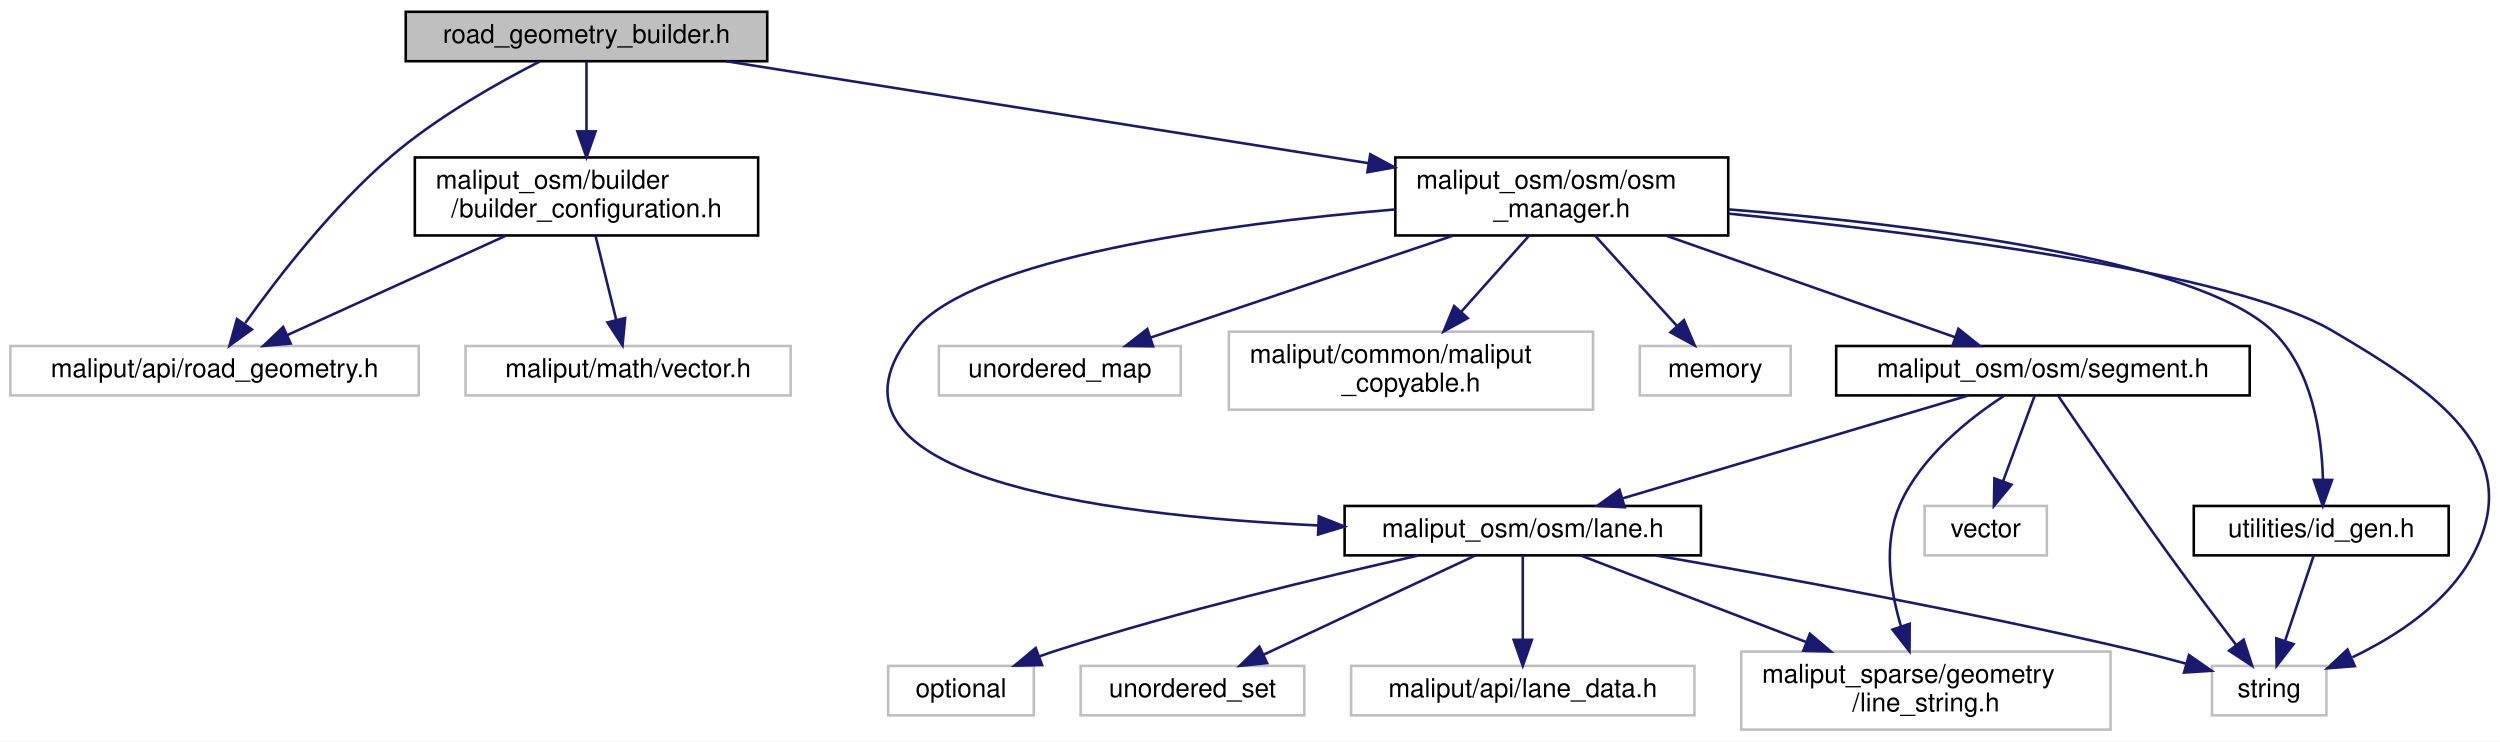
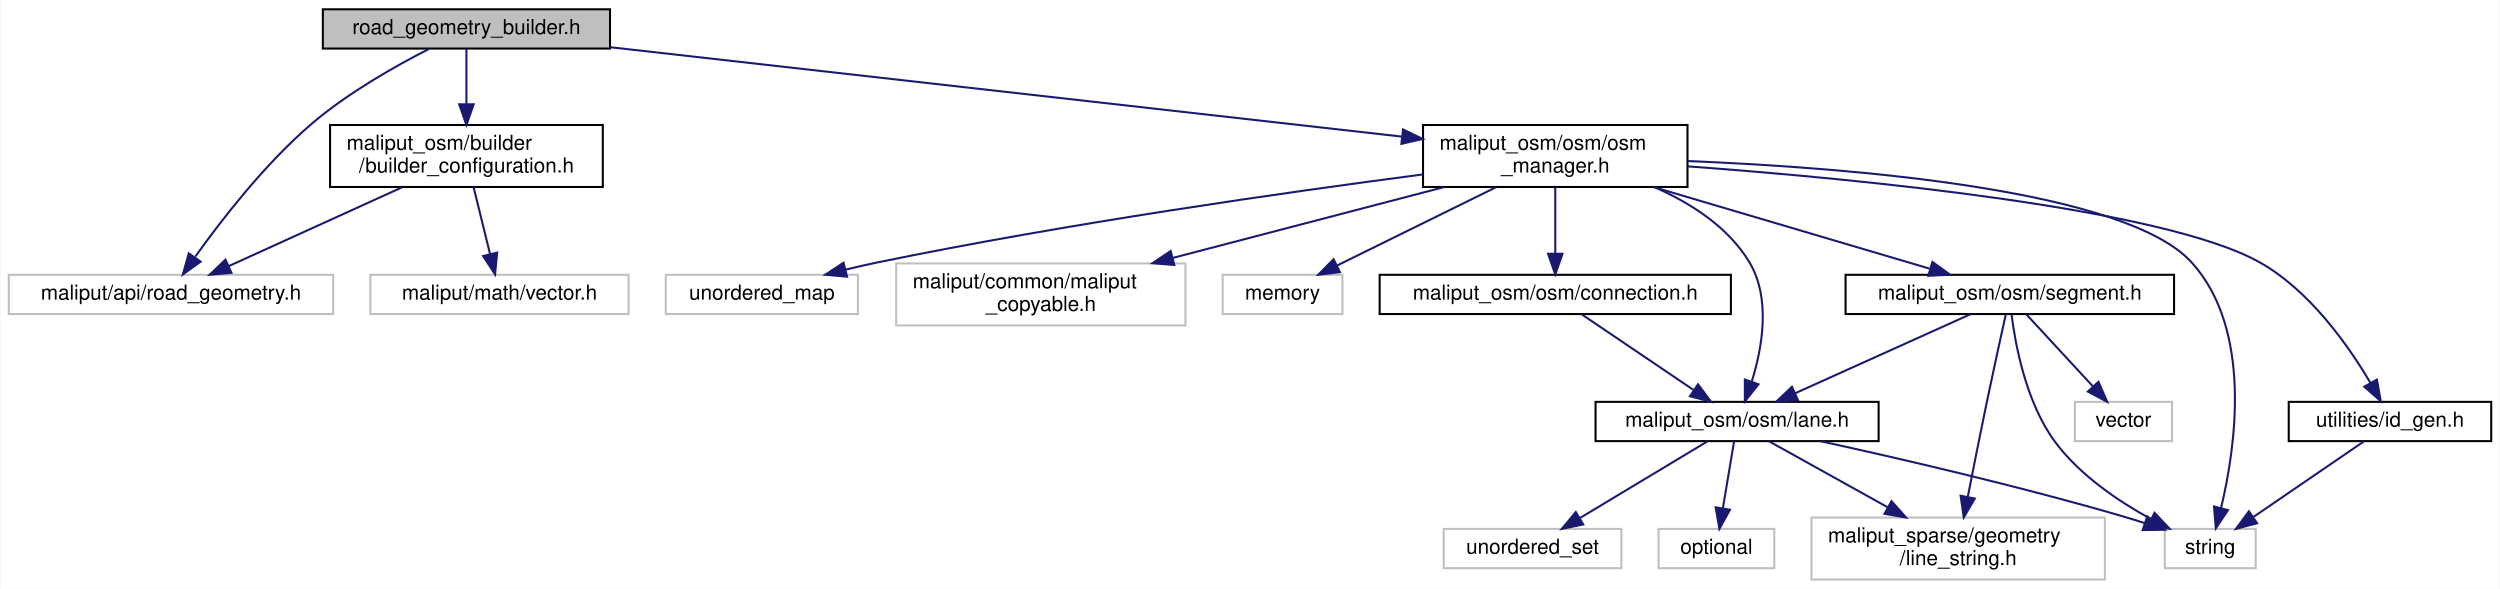
- <svg xmlns="http://www.w3.org/2000/svg" xmlns:xlink="http://www.w3.org/1999/xlink" width="961pt" height="285pt" viewBox="0.00 0.00 961.24 285.00">
+ <svg xmlns="http://www.w3.org/2000/svg" xmlns:xlink="http://www.w3.org/1999/xlink" width="1210pt" height="285pt" viewBox="0.00 0.00 1209.50 285.00">
  <g id="graph0" class="graph" transform="scale(1 1) rotate(0) translate(4 281)">
-     <polygon fill="white" stroke="transparent" points="-4,4 -4,-281 957.24,-281 957.24,4 -4,4" />
+     <polygon fill="white" stroke="transparent" points="-4,4 -4,-281 1205.5,-281 1205.5,4 -4,4" />
    <g id="node1" class="node">
      <g id="a_node1">
        <a xlink:title=" ">
          <polygon fill="#bfbfbf" stroke="black" points="152,-257.5 152,-276.5 291,-276.5 291,-257.5 152,-257.5" />
          <text text-anchor="middle" x="221.5" y="-264.5" font-family="Helvetica,sans-Serif" font-size="10.00">road_geometry_builder.h</text>
        </a>
      </g>
    </g>
    <g id="node2" class="node">
      <g id="a_node2">
        <a xlink:title=" ">
          <polygon fill="white" stroke="#bfbfbf" points="0,-129 0,-148 157,-148 157,-129 0,-129" />
          <text text-anchor="middle" x="78.5" y="-136" font-family="Helvetica,sans-Serif" font-size="10.00">maliput/api/road_geometry.h</text>
        </a>
      </g>
    </g>
    <g id="edge1" class="edge">
      <path fill="none" stroke="midnightblue" d="M203.42,-257.34C187.49,-249.23 164.15,-236.11 146.5,-221 123.94,-201.69 102.84,-174.39 90.29,-156.82" />
      <polygon fill="midnightblue" stroke="midnightblue" points="92.85,-154.36 84.25,-148.17 87.11,-158.37 92.85,-154.36" />
    </g>
    <g id="node3" class="node">
      <g id="a_node3">
        <a xlink:href="builder__configuration_8h.html" target="_top" xlink:title=" ">
          <polygon fill="white" stroke="black" points="155.5,-190.5 155.5,-220.5 287.5,-220.5 287.5,-190.5 155.5,-190.5" />
          <text text-anchor="start" x="163.5" y="-208.5" font-family="Helvetica,sans-Serif" font-size="10.00">maliput_osm/builder</text>
          <text text-anchor="middle" x="221.5" y="-197.5" font-family="Helvetica,sans-Serif" font-size="10.00">/builder_configuration.h</text>
        </a>
      </g>
    </g>
    <g id="edge2" class="edge">
      <path fill="none" stroke="midnightblue" d="M221.5,-257.48C221.5,-250.47 221.5,-240.19 221.5,-230.7" />
      <polygon fill="midnightblue" stroke="midnightblue" points="225,-230.52 221.5,-220.52 218,-230.52 225,-230.52" />
    </g>
    <g id="node5" class="node">
      <g id="a_node5">
        <a xlink:href="osm__manager_8h.html" target="_top" xlink:title=" ">
-           <polygon fill="white" stroke="black" points="532.5,-190.5 532.5,-220.5 660.5,-220.5 660.5,-190.5 532.5,-190.5" />
-           <text text-anchor="start" x="540.5" y="-208.5" font-family="Helvetica,sans-Serif" font-size="10.00">maliput_osm/osm/osm</text>
-           <text text-anchor="middle" x="596.5" y="-197.5" font-family="Helvetica,sans-Serif" font-size="10.00">_manager.h</text>
+           <polygon fill="white" stroke="black" points="684.5,-190.5 684.5,-220.5 812.5,-220.5 812.5,-190.5 684.5,-190.5" />
+           <text text-anchor="start" x="692.5" y="-208.5" font-family="Helvetica,sans-Serif" font-size="10.00">maliput_osm/osm/osm</text>
+           <text text-anchor="middle" x="748.5" y="-197.5" font-family="Helvetica,sans-Serif" font-size="10.00">_manager.h</text>
        </a>
      </g>
    </g>
    <g id="edge5" class="edge">
-       <path fill="none" stroke="midnightblue" d="M275.23,-257.48C340.03,-247.19 449.3,-229.86 522.15,-218.3" />
-       <polygon fill="midnightblue" stroke="midnightblue" points="522.86,-221.73 532.19,-216.7 521.76,-214.82 522.86,-221.73" />
+       <path fill="none" stroke="midnightblue" d="M291.21,-258.13C390.6,-246.91 572.26,-226.4 674.15,-214.89" />
+       <polygon fill="midnightblue" stroke="midnightblue" points="674.81,-218.34 684.35,-213.74 674.02,-211.39 674.81,-218.34" />
    </g>
    <g id="edge3" class="edge">
      <path fill="none" stroke="midnightblue" d="M190.47,-190.4C165.49,-179.04 130.68,-163.22 106.54,-152.24" />
      <polygon fill="midnightblue" stroke="midnightblue" points="107.77,-148.96 97.22,-148.01 104.87,-155.33 107.77,-148.96" />
    </g>
    <g id="node4" class="node">
      <g id="a_node4">
        <a xlink:title=" ">
          <polygon fill="white" stroke="#bfbfbf" points="175,-129 175,-148 300,-148 300,-129 175,-129" />
          <text text-anchor="middle" x="237.5" y="-136" font-family="Helvetica,sans-Serif" font-size="10.00">maliput/math/vector.h</text>
        </a>
      </g>
    </g>
    <g id="edge4" class="edge">
      <path fill="none" stroke="midnightblue" d="M224.97,-190.4C227.29,-180.96 230.37,-168.45 232.9,-158.19" />
      <polygon fill="midnightblue" stroke="midnightblue" points="236.37,-158.74 235.36,-148.19 229.57,-157.07 236.37,-158.74" />
    </g>
    <g id="node6" class="node">
      <g id="a_node6">
        <a xlink:title=" ">
-           <polygon fill="white" stroke="#bfbfbf" points="626.5,-129 626.5,-148 684.5,-148 684.5,-129 626.5,-129" />
-           <text text-anchor="middle" x="655.5" y="-136" font-family="Helvetica,sans-Serif" font-size="10.00">memory</text>
+           <polygon fill="white" stroke="#bfbfbf" points="587.5,-129 587.5,-148 645.5,-148 645.5,-129 587.5,-129" />
+           <text text-anchor="middle" x="616.5" y="-136" font-family="Helvetica,sans-Serif" font-size="10.00">memory</text>
        </a>
      </g>
    </g>
    <g id="edge6" class="edge">
-       <path fill="none" stroke="midnightblue" d="M609.3,-190.4C618.59,-180.16 631.18,-166.3 640.87,-155.62" />
-       <polygon fill="midnightblue" stroke="midnightblue" points="643.48,-157.95 647.61,-148.19 638.3,-153.25 643.48,-157.95" />
+       <path fill="none" stroke="midnightblue" d="M719.86,-190.4C697,-179.14 665.24,-163.5 642.98,-152.54" />
+       <polygon fill="midnightblue" stroke="midnightblue" points="644.29,-149.28 633.78,-148.01 641.2,-155.56 644.29,-149.28" />
    </g>
    <g id="node7" class="node">
      <g id="a_node7">
        <a xlink:title=" ">
-           <polygon fill="white" stroke="#bfbfbf" points="846.5,-6 846.5,-25 890.5,-25 890.5,-6 846.5,-6" />
-           <text text-anchor="middle" x="868.5" y="-13" font-family="Helvetica,sans-Serif" font-size="10.00">string</text>
+           <polygon fill="white" stroke="#bfbfbf" points="1043.5,-6 1043.5,-25 1087.5,-25 1087.5,-6 1043.5,-6" />
+           <text text-anchor="middle" x="1065.5" y="-13" font-family="Helvetica,sans-Serif" font-size="10.00">string</text>
        </a>
      </g>
    </g>
    <g id="edge7" class="edge">
-       <path fill="none" stroke="midnightblue" d="M660.67,-198.89C735.6,-191.43 854.17,-176.49 892.5,-154 931.75,-130.97 968.24,-106.98 946.5,-67 936.71,-48.99 917.42,-36.42 900.48,-28.32" />
-       <polygon fill="midnightblue" stroke="midnightblue" points="901.42,-24.91 890.86,-24.07 898.59,-31.31 901.42,-24.91" />
+       <path fill="none" stroke="midnightblue" d="M812.61,-203.05C893.17,-199.76 1024.73,-189.01 1056.5,-154 1086.15,-121.32 1077.75,-64.36 1070.73,-35.07" />
+       <polygon fill="midnightblue" stroke="midnightblue" points="1074.1,-34.1 1068.2,-25.3 1067.32,-35.86 1074.1,-34.1" />
    </g>
    <g id="node8" class="node">
      <g id="a_node8">
        <a xlink:title=" ">
-           <polygon fill="white" stroke="#bfbfbf" points="357,-129 357,-148 450,-148 450,-129 357,-129" />
-           <text text-anchor="middle" x="403.5" y="-136" font-family="Helvetica,sans-Serif" font-size="10.00">unordered_map</text>
+           <polygon fill="white" stroke="#bfbfbf" points="318,-129 318,-148 411,-148 411,-129 318,-129" />
+           <text text-anchor="middle" x="364.5" y="-136" font-family="Helvetica,sans-Serif" font-size="10.00">unordered_map</text>
        </a>
      </g>
    </g>
    <g id="edge8" class="edge">
-       <path fill="none" stroke="midnightblue" d="M554.62,-190.4C519.86,-178.69 470.99,-162.23 438.34,-151.23" />
-       <polygon fill="midnightblue" stroke="midnightblue" points="439.35,-147.88 428.76,-148.01 437.12,-154.52 439.35,-147.88" />
+       <path fill="none" stroke="midnightblue" d="M684.36,-196.57C617.99,-187.91 511.5,-172.74 420.5,-154 415.46,-152.96 410.2,-151.76 405.01,-150.5" />
+       <polygon fill="midnightblue" stroke="midnightblue" points="405.73,-147.07 395.18,-148.04 404.03,-153.86 405.73,-147.07" />
    </g>
    <g id="node9" class="node">
      <g id="a_node9">
        <a xlink:title=" ">
-           <polygon fill="white" stroke="#bfbfbf" points="468.5,-123.5 468.5,-153.5 608.5,-153.5 608.5,-123.5 468.5,-123.5" />
-           <text text-anchor="start" x="476.5" y="-141.5" font-family="Helvetica,sans-Serif" font-size="10.00">maliput/common/maliput</text>
-           <text text-anchor="middle" x="538.5" y="-130.5" font-family="Helvetica,sans-Serif" font-size="10.00">_copyable.h</text>
+           <polygon fill="white" stroke="#bfbfbf" points="429.5,-123.5 429.5,-153.5 569.5,-153.5 569.5,-123.5 429.5,-123.5" />
+           <text text-anchor="start" x="437.5" y="-141.5" font-family="Helvetica,sans-Serif" font-size="10.00">maliput/common/maliput</text>
+           <text text-anchor="middle" x="499.5" y="-130.5" font-family="Helvetica,sans-Serif" font-size="10.00">_copyable.h</text>
        </a>
      </g>
    </g>
    <g id="edge9" class="edge">
-       <path fill="none" stroke="midnightblue" d="M583.91,-190.4C576.31,-181.88 566.47,-170.85 557.89,-161.23" />
-       <polygon fill="midnightblue" stroke="midnightblue" points="560.33,-158.71 551.06,-153.58 555.11,-163.37 560.33,-158.71" />
+       <path fill="none" stroke="midnightblue" d="M694.78,-190.48C656.21,-180.41 604.08,-166.8 563.38,-156.17" />
+       <polygon fill="midnightblue" stroke="midnightblue" points="564.12,-152.75 553.56,-153.61 562.35,-159.52 564.12,-152.75" />
    </g>
    <g id="node10" class="node">
      <g id="a_node10">
+         <a xlink:href="connection_8h.html" target="_top" xlink:title=" ">
+           <polygon fill="white" stroke="black" points="663.5,-129 663.5,-148 833.5,-148 833.5,-129 663.5,-129" />
+           <text text-anchor="middle" x="748.5" y="-136" font-family="Helvetica,sans-Serif" font-size="10.00">maliput_osm/osm/connection.h</text>
+         </a>
+       </g>
+     </g>
+     <g id="edge10" class="edge">
+       <path fill="none" stroke="midnightblue" d="M748.5,-190.4C748.5,-181.06 748.5,-168.71 748.5,-158.52" />
+       <polygon fill="midnightblue" stroke="midnightblue" points="752,-158.19 748.5,-148.19 745,-158.19 752,-158.19" />
+     </g>
+     <g id="node11" class="node">
+       <g id="a_node11">
        <a xlink:href="lane_8h.html" target="_top" xlink:title=" ">
-           <polygon fill="white" stroke="black" points="513,-67.5 513,-86.5 650,-86.5 650,-67.5 513,-67.5" />
-           <text text-anchor="middle" x="581.5" y="-74.5" font-family="Helvetica,sans-Serif" font-size="10.00">maliput_osm/osm/lane.h</text>
-         </a>
-       </g>
-     </g>
-     <g id="edge10" class="edge">
-       <path fill="none" stroke="midnightblue" d="M532.31,-200.5C466.44,-194.89 370.43,-182.05 347.5,-154 301.84,-98.15 418.26,-82.91 502.79,-79.01" />
-       <polygon fill="midnightblue" stroke="midnightblue" points="503.08,-82.5 512.93,-78.59 502.79,-75.51 503.08,-82.5" />
+           <polygon fill="white" stroke="black" points="768,-67.5 768,-86.5 905,-86.5 905,-67.5 768,-67.5" />
+           <text text-anchor="middle" x="836.5" y="-74.5" font-family="Helvetica,sans-Serif" font-size="10.00">maliput_osm/osm/lane.h</text>
+         </a>
+       </g>
+     </g>
+     <g id="edge16" class="edge">
+       <path fill="none" stroke="midnightblue" d="M796.62,-190.38C814.24,-182.63 832.33,-171.01 842.5,-154 852.98,-136.48 848.65,-112.49 843.56,-96.18" />
+       <polygon fill="midnightblue" stroke="midnightblue" points="846.85,-95 840.25,-86.72 840.25,-97.31 846.85,-95" />
    </g>
    <g id="node15" class="node">
      <g id="a_node15">
        <a xlink:href="segment_8h.html" target="_top" xlink:title=" ">
-           <polygon fill="white" stroke="black" points="702,-129 702,-148 861,-148 861,-129 702,-129" />
-           <text text-anchor="middle" x="781.5" y="-136" font-family="Helvetica,sans-Serif" font-size="10.00">maliput_osm/osm/segment.h</text>
-         </a>
-       </g>
-     </g>
-     <g id="edge16" class="edge">
-       <path fill="none" stroke="midnightblue" d="M636.64,-190.4C669.82,-178.74 716.4,-162.37 747.7,-151.38" />
-       <polygon fill="midnightblue" stroke="midnightblue" points="749.01,-154.62 757.29,-148.01 746.69,-148.02 749.01,-154.62" />
+           <polygon fill="white" stroke="black" points="889,-129 889,-148 1048,-148 1048,-129 889,-129" />
+           <text text-anchor="middle" x="968.5" y="-136" font-family="Helvetica,sans-Serif" font-size="10.00">maliput_osm/osm/segment.h</text>
+         </a>
+       </g>
+     </g>
+     <g id="edge17" class="edge">
+       <path fill="none" stroke="midnightblue" d="M795.97,-190.48C835.92,-178.67 892.34,-162 929.65,-150.98" />
+       <polygon fill="midnightblue" stroke="midnightblue" points="931.04,-154.22 939.63,-148.03 929.05,-147.51 931.04,-154.22" />
    </g>
    <g id="node17" class="node">
      <g id="a_node17">
        <a xlink:href="id__gen_8h.html" target="_top" xlink:title=" ">
-           <polygon fill="white" stroke="black" points="839.5,-67.5 839.5,-86.5 937.5,-86.5 937.5,-67.5 839.5,-67.5" />
-           <text text-anchor="middle" x="888.5" y="-74.5" font-family="Helvetica,sans-Serif" font-size="10.00">utilities/id_gen.h</text>
-         </a>
-       </g>
-     </g>
-     <g id="edge21" class="edge">
-       <path fill="none" stroke="midnightblue" d="M660.64,-200.53C731.64,-194.81 840,-181.73 869.5,-154 885.11,-139.33 888.7,-113.94 889.16,-96.58" />
-       <polygon fill="midnightblue" stroke="midnightblue" points="892.66,-96.5 889.1,-86.52 885.66,-96.54 892.66,-96.5" />
-     </g>
-     <g id="edge12" class="edge">
-       <path fill="none" stroke="midnightblue" d="M632.64,-67.46C680.42,-59.19 753.61,-45.76 816.5,-31 822.97,-29.48 829.84,-27.69 836.4,-25.9" />
-       <polygon fill="midnightblue" stroke="midnightblue" points="837.65,-29.18 846.34,-23.12 835.76,-22.44 837.65,-29.18" />
-     </g>
-     <g id="node11" class="node">
-       <g id="a_node11">
-         <a xlink:title=" ">
-           <polygon fill="white" stroke="#bfbfbf" points="337.5,-6 337.5,-25 393.5,-25 393.5,-6 337.5,-6" />
-           <text text-anchor="middle" x="365.5" y="-13" font-family="Helvetica,sans-Serif" font-size="10.00">optional</text>
-         </a>
-       </g>
+           <polygon fill="white" stroke="black" points="1103.5,-67.5 1103.5,-86.5 1201.5,-86.5 1201.5,-67.5 1103.5,-67.5" />
+           <text text-anchor="middle" x="1152.5" y="-74.5" font-family="Helvetica,sans-Serif" font-size="10.00">utilities/id_gen.h</text>
+         </a>
+       </g>
+     </g>
+     <g id="edge22" class="edge">
+       <path fill="none" stroke="midnightblue" d="M812.69,-200.47C898,-194.18 1043.35,-179.99 1089.5,-154 1113.69,-140.38 1132.49,-113.56 1143.04,-95.71" />
+       <polygon fill="midnightblue" stroke="midnightblue" points="1146.17,-97.28 1148.03,-86.85 1140.07,-93.84 1146.17,-97.28" />
    </g>
    <g id="edge11" class="edge">
-       <path fill="none" stroke="midnightblue" d="M541.28,-67.43C504.73,-59.28 449.5,-46.05 402.5,-31 400.23,-30.27 397.89,-29.48 395.56,-28.64" />
-       <polygon fill="midnightblue" stroke="midnightblue" points="396.67,-25.32 386.08,-25.1 394.22,-31.88 396.67,-25.32" />
+       <path fill="none" stroke="midnightblue" d="M761.11,-128.98C775.22,-119.43 798.33,-103.81 815.25,-92.37" />
+       <polygon fill="midnightblue" stroke="midnightblue" points="817.59,-95.01 823.92,-86.51 813.67,-89.21 817.59,-95.01" />
+     </g>
+     <g id="edge13" class="edge">
+       <path fill="none" stroke="midnightblue" d="M876.92,-67.45C915,-59.12 973.5,-45.61 1023.5,-31 1026.86,-30.02 1030.35,-28.93 1033.81,-27.8" />
+       <polygon fill="midnightblue" stroke="midnightblue" points="1035.03,-31.08 1043.4,-24.58 1032.8,-24.45 1035.03,-31.08" />
    </g>
    <g id="node12" class="node">
      <g id="a_node12">
        <a xlink:title=" ">
-           <polygon fill="white" stroke="#bfbfbf" points="411.5,-6 411.5,-25 497.5,-25 497.5,-6 411.5,-6" />
-           <text text-anchor="middle" x="454.5" y="-13" font-family="Helvetica,sans-Serif" font-size="10.00">unordered_set</text>
-         </a>
-       </g>
-     </g>
-     <g id="edge13" class="edge">
-       <path fill="none" stroke="midnightblue" d="M563.3,-67.48C541.99,-57.49 506.47,-40.85 481.84,-29.31" />
-       <polygon fill="midnightblue" stroke="midnightblue" points="483.2,-26.08 472.66,-25.01 480.23,-32.42 483.2,-26.08" />
+           <polygon fill="white" stroke="#bfbfbf" points="798.5,-6 798.5,-25 854.5,-25 854.5,-6 798.5,-6" />
+           <text text-anchor="middle" x="826.5" y="-13" font-family="Helvetica,sans-Serif" font-size="10.00">optional</text>
+         </a>
+       </g>
+     </g>
+     <g id="edge12" class="edge">
+       <path fill="none" stroke="midnightblue" d="M835.07,-67.48C833.66,-59.08 831.45,-45.98 829.64,-35.16" />
+       <polygon fill="midnightblue" stroke="midnightblue" points="833.04,-34.29 827.93,-25.01 826.14,-35.45 833.04,-34.29" />
    </g>
    <g id="node13" class="node">
      <g id="a_node13">
        <a xlink:title=" ">
-           <polygon fill="white" stroke="#bfbfbf" points="515.5,-6 515.5,-25 647.5,-25 647.5,-6 515.5,-6" />
-           <text text-anchor="middle" x="581.5" y="-13" font-family="Helvetica,sans-Serif" font-size="10.00">maliput/api/lane_data.h</text>
+           <polygon fill="white" stroke="#bfbfbf" points="694.5,-6 694.5,-25 780.5,-25 780.5,-6 694.5,-6" />
+           <text text-anchor="middle" x="737.5" y="-13" font-family="Helvetica,sans-Serif" font-size="10.00">unordered_set</text>
        </a>
      </g>
    </g>
    <g id="edge14" class="edge">
-       <path fill="none" stroke="midnightblue" d="M581.5,-67.48C581.5,-59.08 581.5,-45.98 581.5,-35.16" />
-       <polygon fill="midnightblue" stroke="midnightblue" points="585,-35.01 581.5,-25.01 578,-35.01 585,-35.01" />
+       <path fill="none" stroke="midnightblue" d="M822.32,-67.48C806.14,-57.75 779.47,-41.73 760.36,-30.24" />
+       <polygon fill="midnightblue" stroke="midnightblue" points="762.03,-27.16 751.66,-25.01 758.43,-33.16 762.03,-27.16" />
    </g>
    <g id="node14" class="node">
      <g id="a_node14">
        <a xlink:title=" ">
-           <polygon fill="white" stroke="#bfbfbf" points="665.5,-0.5 665.5,-30.5 807.5,-30.5 807.5,-0.5 665.5,-0.5" />
-           <text text-anchor="start" x="673.5" y="-18.5" font-family="Helvetica,sans-Serif" font-size="10.00">maliput_sparse/geometry</text>
-           <text text-anchor="middle" x="736.5" y="-7.5" font-family="Helvetica,sans-Serif" font-size="10.00">/line_string.h</text>
+           <polygon fill="white" stroke="#bfbfbf" points="872.5,-0.5 872.5,-30.5 1014.5,-30.5 1014.5,-0.5 872.5,-0.5" />
+           <text text-anchor="start" x="880.5" y="-18.5" font-family="Helvetica,sans-Serif" font-size="10.00">maliput_sparse/geometry</text>
+           <text text-anchor="middle" x="943.5" y="-7.5" font-family="Helvetica,sans-Serif" font-size="10.00">/line_string.h</text>
        </a>
      </g>
    </g>
    <g id="edge15" class="edge">
-       <path fill="none" stroke="midnightblue" d="M603.71,-67.48C626.27,-58.81 661.88,-45.15 690.54,-34.14" />
-       <polygon fill="midnightblue" stroke="midnightblue" points="691.89,-37.37 699.97,-30.52 689.38,-30.84 691.89,-37.37" />
-     </g>
-     <g id="edge17" class="edge">
-       <path fill="none" stroke="midnightblue" d="M787.43,-128.74C796.54,-115.34 814.6,-88.98 830.5,-67 838.77,-55.57 848.32,-42.87 855.78,-33.07" />
-       <polygon fill="midnightblue" stroke="midnightblue" points="858.66,-35.08 861.95,-25 853.09,-30.83 858.66,-35.08" />
+       <path fill="none" stroke="midnightblue" d="M851.83,-67.48C866.8,-59.15 890.08,-46.21 909.43,-35.45" />
+       <polygon fill="midnightblue" stroke="midnightblue" points="911.24,-38.44 918.28,-30.52 907.84,-32.32 911.24,-38.44" />
+     </g>
+     <g id="edge18" class="edge">
+       <path fill="none" stroke="midnightblue" d="M969.34,-128.86C971.09,-114.67 976.25,-86.12 990.5,-67 1002.38,-51.05 1020.88,-38.52 1036.52,-29.93" />
+       <polygon fill="midnightblue" stroke="midnightblue" points="1038.56,-32.81 1045.82,-25.09 1035.33,-26.6 1038.56,-32.81" />
+     </g>
+     <g id="edge21" class="edge">
+       <path fill="none" stroke="midnightblue" d="M949.59,-128.98C927.34,-118.95 890.19,-102.2 864.57,-90.65" />
+       <polygon fill="midnightblue" stroke="midnightblue" points="865.93,-87.43 855.38,-86.51 863.06,-93.81 865.93,-87.43" />
    </g>
    <g id="edge20" class="edge">
-       <path fill="none" stroke="midnightblue" d="M752.84,-128.98C717.94,-118.59 658.85,-101.01 620,-89.45" />
-       <polygon fill="midnightblue" stroke="midnightblue" points="620.68,-86.01 610.1,-86.51 618.69,-92.72 620.68,-86.01" />
-     </g>
-     <g id="edge19" class="edge">
-       <path fill="none" stroke="midnightblue" d="M766.6,-128.88C753.28,-120.22 734.64,-105.51 726.5,-87 720.02,-72.25 722.73,-54.24 726.95,-40.11" />
-       <polygon fill="midnightblue" stroke="midnightblue" points="730.28,-41.21 730.19,-30.62 723.65,-38.96 730.28,-41.21" />
+       <path fill="none" stroke="midnightblue" d="M966.58,-128.93C964.35,-118.89 960.57,-101.76 957.5,-87 954.29,-71.58 950.84,-54.22 948.17,-40.59" />
+       <polygon fill="midnightblue" stroke="midnightblue" points="951.56,-39.71 946.21,-30.56 944.69,-41.05 951.56,-39.71" />
    </g>
    <g id="node16" class="node">
      <g id="a_node16">
        <a xlink:title=" ">
-           <polygon fill="white" stroke="#bfbfbf" points="736,-67.5 736,-86.5 783,-86.5 783,-67.5 736,-67.5" />
-           <text text-anchor="middle" x="759.5" y="-74.5" font-family="Helvetica,sans-Serif" font-size="10.00">vector</text>
-         </a>
-       </g>
-     </g>
-     <g id="edge18" class="edge">
-       <path fill="none" stroke="midnightblue" d="M778.35,-128.98C775.18,-120.4 770.2,-106.93 766.15,-95.98" />
-       <polygon fill="midnightblue" stroke="midnightblue" points="769.4,-94.67 762.65,-86.51 762.83,-97.1 769.4,-94.67" />
-     </g>
-     <g id="edge22" class="edge">
-       <path fill="none" stroke="midnightblue" d="M885.63,-67.48C882.78,-58.99 878.32,-45.7 874.66,-34.82" />
-       <polygon fill="midnightblue" stroke="midnightblue" points="877.86,-33.37 871.36,-25.01 871.23,-35.6 877.86,-33.37" />
+           <polygon fill="white" stroke="#bfbfbf" points="1000,-67.5 1000,-86.5 1047,-86.5 1047,-67.5 1000,-67.5" />
+           <text text-anchor="middle" x="1023.5" y="-74.5" font-family="Helvetica,sans-Serif" font-size="10.00">vector</text>
+         </a>
+       </g>
+     </g>
+     <g id="edge19" class="edge">
+       <path fill="none" stroke="midnightblue" d="M976.38,-128.98C984.79,-119.87 998.32,-105.24 1008.73,-93.98" />
+       <polygon fill="midnightblue" stroke="midnightblue" points="1011.42,-96.23 1015.63,-86.51 1006.28,-91.48 1011.42,-96.23" />
+     </g>
+     <g id="edge23" class="edge">
+       <path fill="none" stroke="midnightblue" d="M1140.04,-67.48C1126.08,-57.93 1103.24,-42.31 1086.51,-30.87" />
+       <polygon fill="midnightblue" stroke="midnightblue" points="1088.17,-27.77 1077.94,-25.01 1084.22,-33.54 1088.17,-27.77" />
    </g>
  </g>
</svg>
